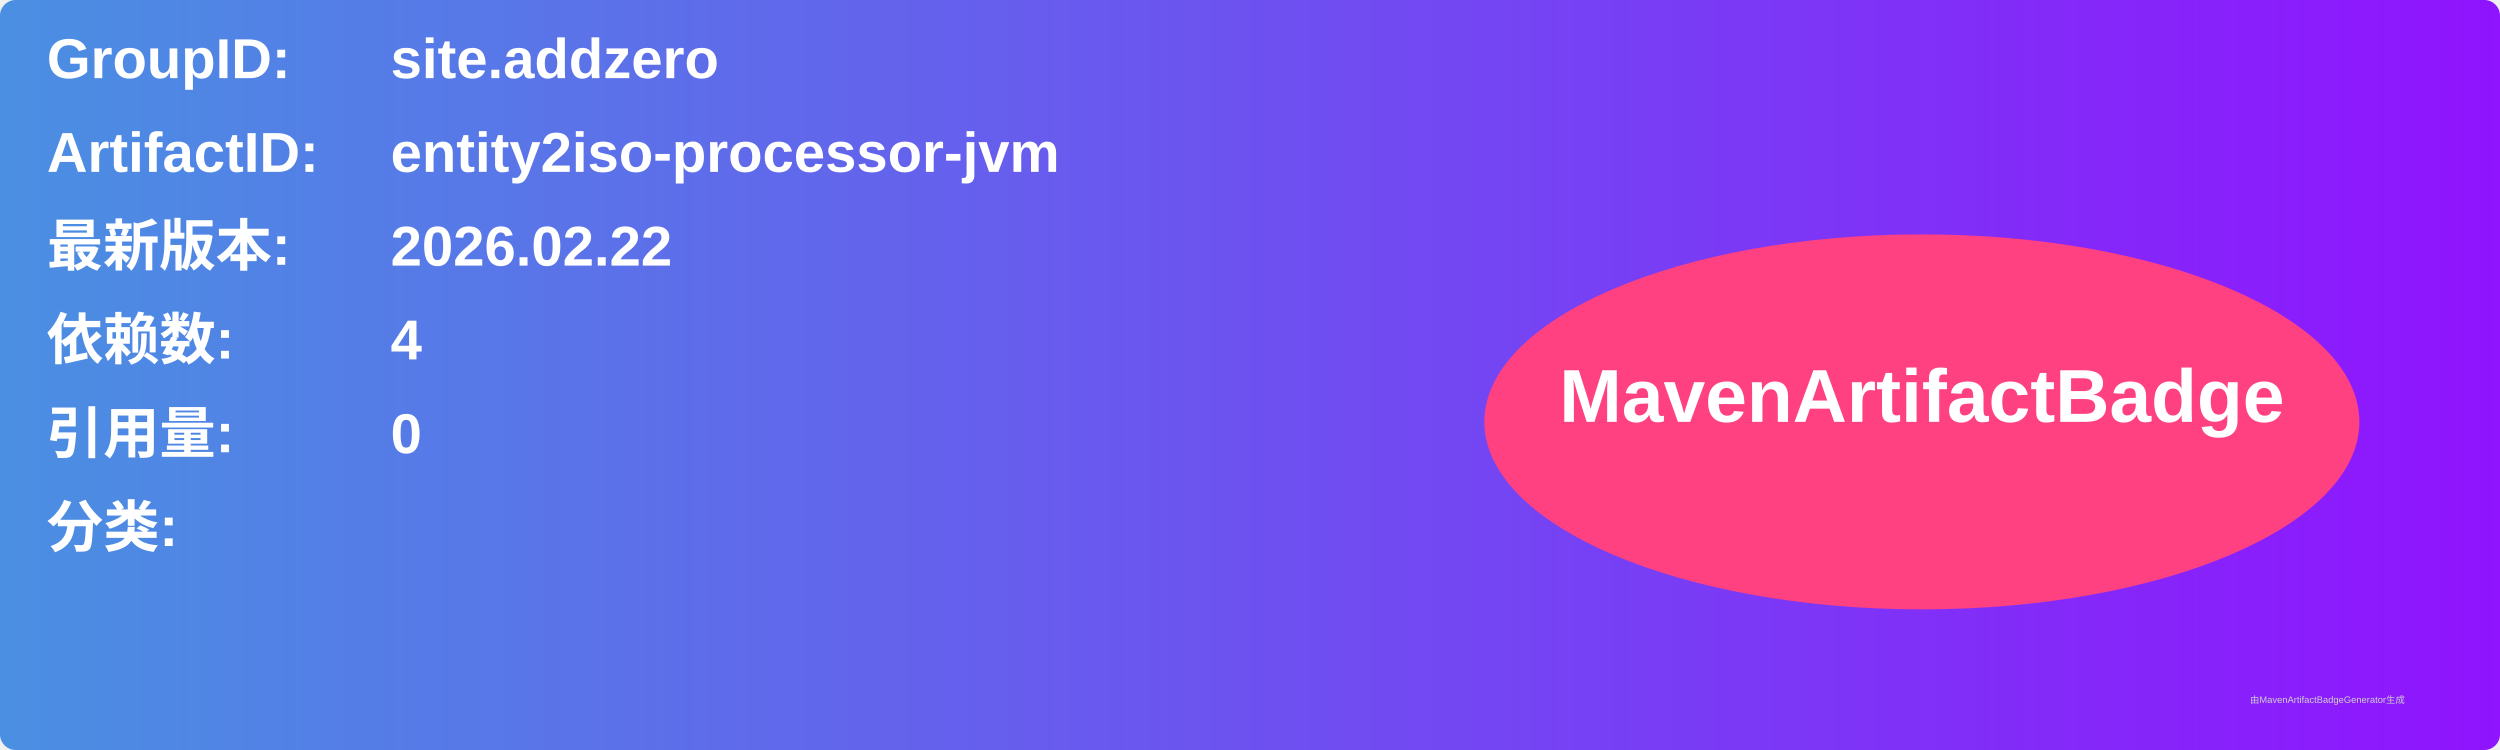
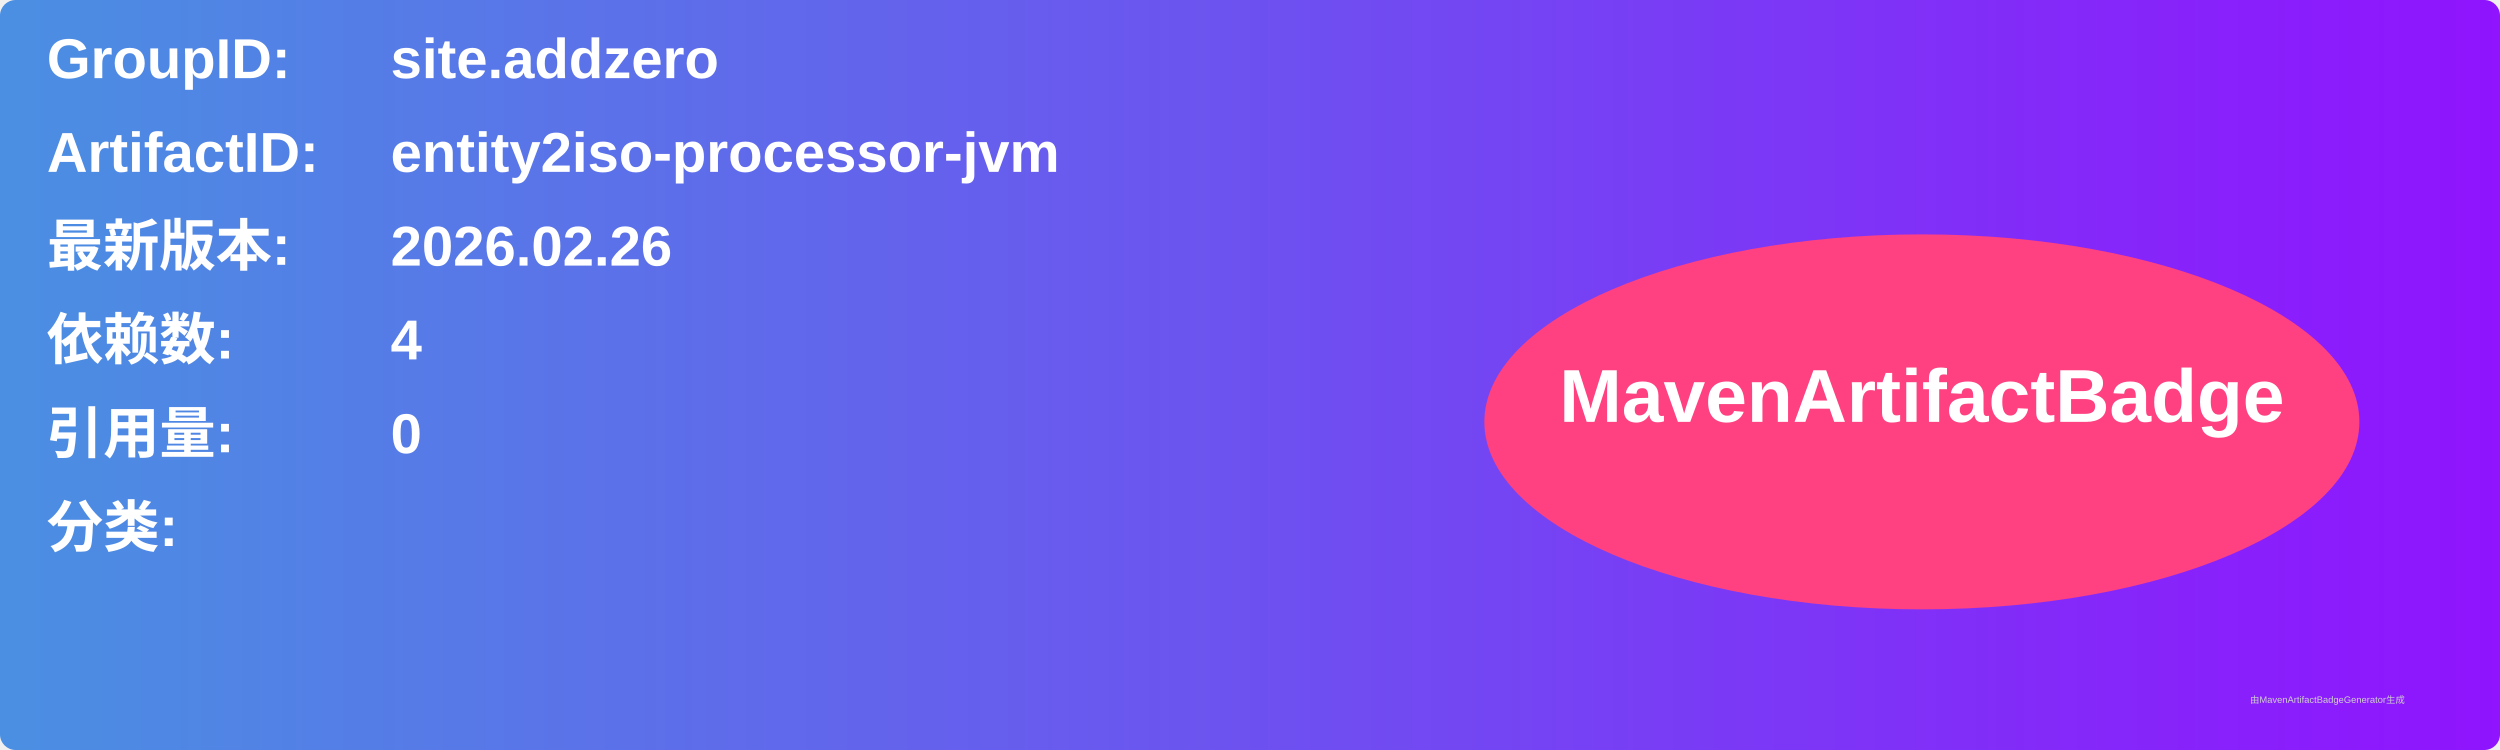
<svg xmlns="http://www.w3.org/2000/svg" width="800" height="240" viewBox="0 0 800 240">
  <linearGradient id="grad" x1="0%" y1="0%" x2="100%" y2="0%">
    <stop offset="0%" stop-color="#4a90e2" />
    <stop offset="100%" stop-color="#9013fe" />
  </linearGradient>
  <rect width="100%" height="100%" rx="5" ry="5" fill="url(#grad)" />
  <g transform="translate(15, 15)">
    <text x="0" y="10" font-family="Arial" font-size="18" fill="white" font-weight="bold" width="260">GroupID:</text>
    <text x="110" y="10" font-family="Arial" font-size="18" fill="white" font-weight="bold" width="460">site.addzero</text>
    <text x="0" y="40" font-family="Arial" font-size="18" fill="white" font-weight="bold" width="260">ArtifactID:</text>
    <text x="110" y="40" font-family="Arial" font-size="18" fill="white" font-weight="bold" width="460">entity2iso-processor-jvm</text>
    <text x="0" y="70" font-family="Arial" font-size="18" fill="white" font-weight="bold">最新版本:</text>
    <text x="110" y="70" font-family="Arial" font-size="18" fill="white" font-weight="bold">
-       <tspan font-weight="bold">2026.02.22</tspan>
+       <tspan font-weight="bold">2026.02.26</tspan>
    </text>
    <text x="0" y="100" font-family="Arial" font-size="18" fill="white" font-weight="bold">依赖数: </text>
    <text x="110" y="100" font-family="Arial" font-size="18" fill="white">
      <tspan font-weight="bold">4</tspan>
    </text>
    <text x="0" y="130" font-family="Arial" font-size="18" fill="white" font-weight="bold">引用量: </text>
    <text x="110" y="130" font-family="Arial" font-size="18" fill="white">
      <tspan font-weight="bold">0</tspan>
    </text>
    <text x="0" y="160" font-family="Arial" font-size="18" fill="white" font-weight="bold">分类:</text>
    <text x="10" y="190" font-family="Arial" font-size="10" fill="white">
      <tspan font-weight="bold" />
    </text>
    <ellipse cx="600" cy="120" rx="140" ry="60" fill="#ff4081" />
    <text x="600" y="120" text-anchor="middle" font-family="Arial" font-size="24" fill="white" font-weight="bold">MavenArtifactBadge</text>
  </g>
  <text x="720" y="225" font-family="Arial" font-size="3" fill="#d0d0d0">由MavenArtifactBadgeGenerator生成</text>
</svg>
